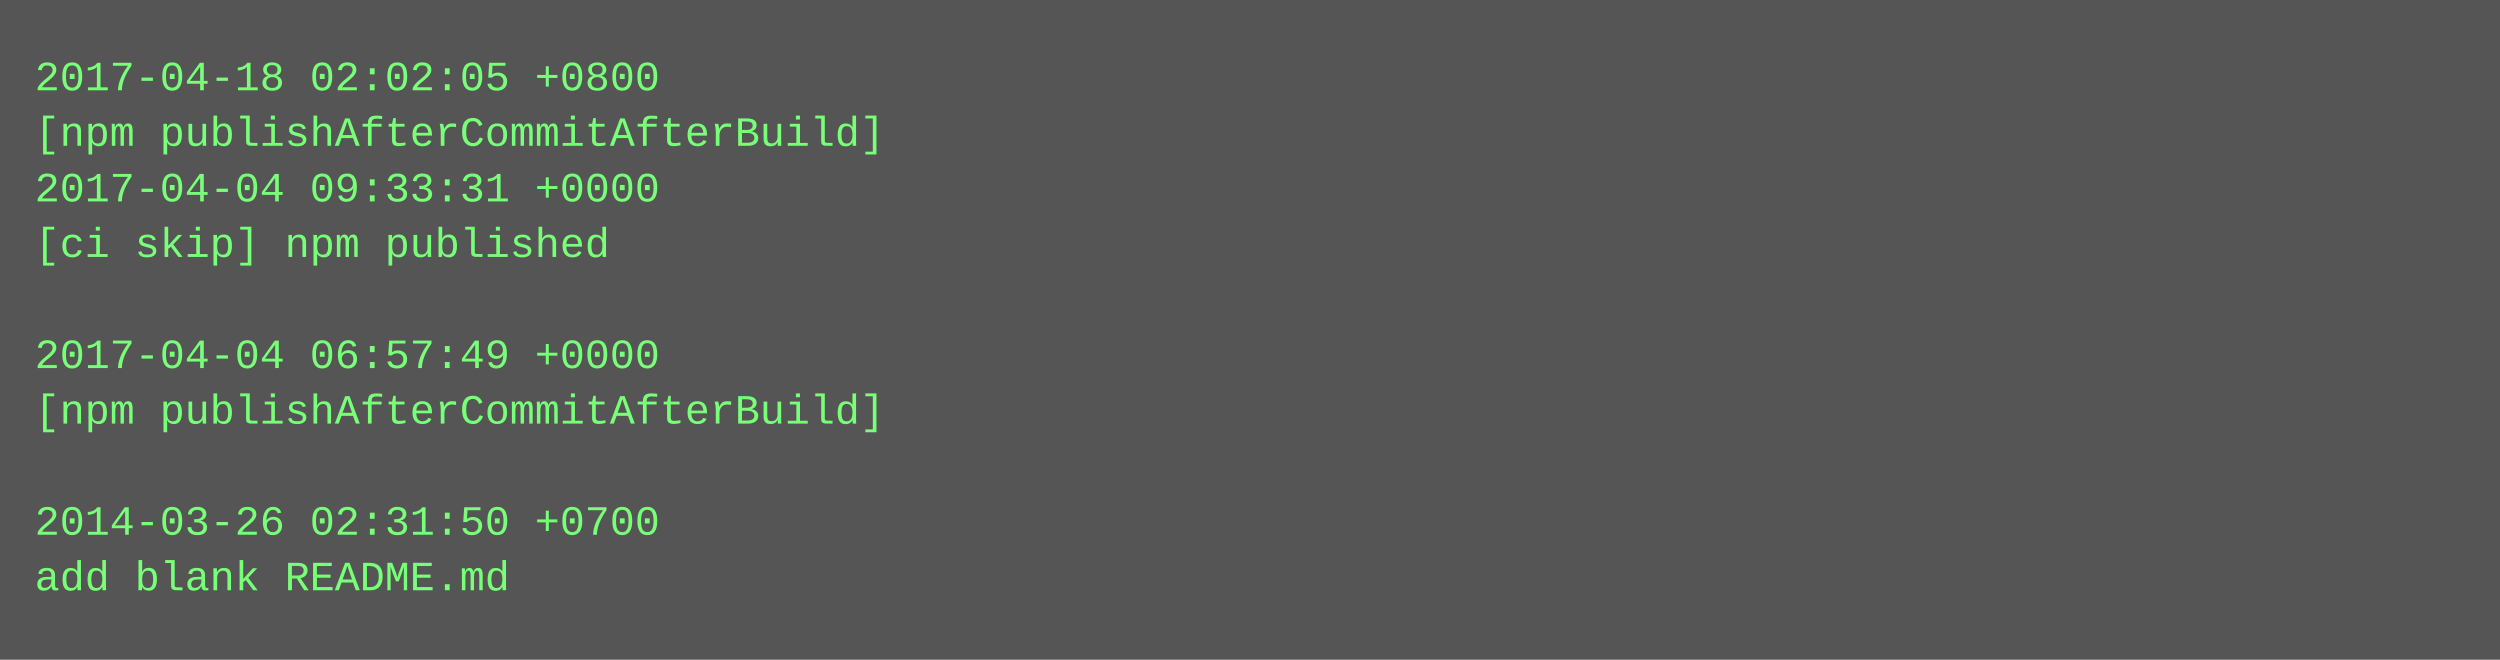
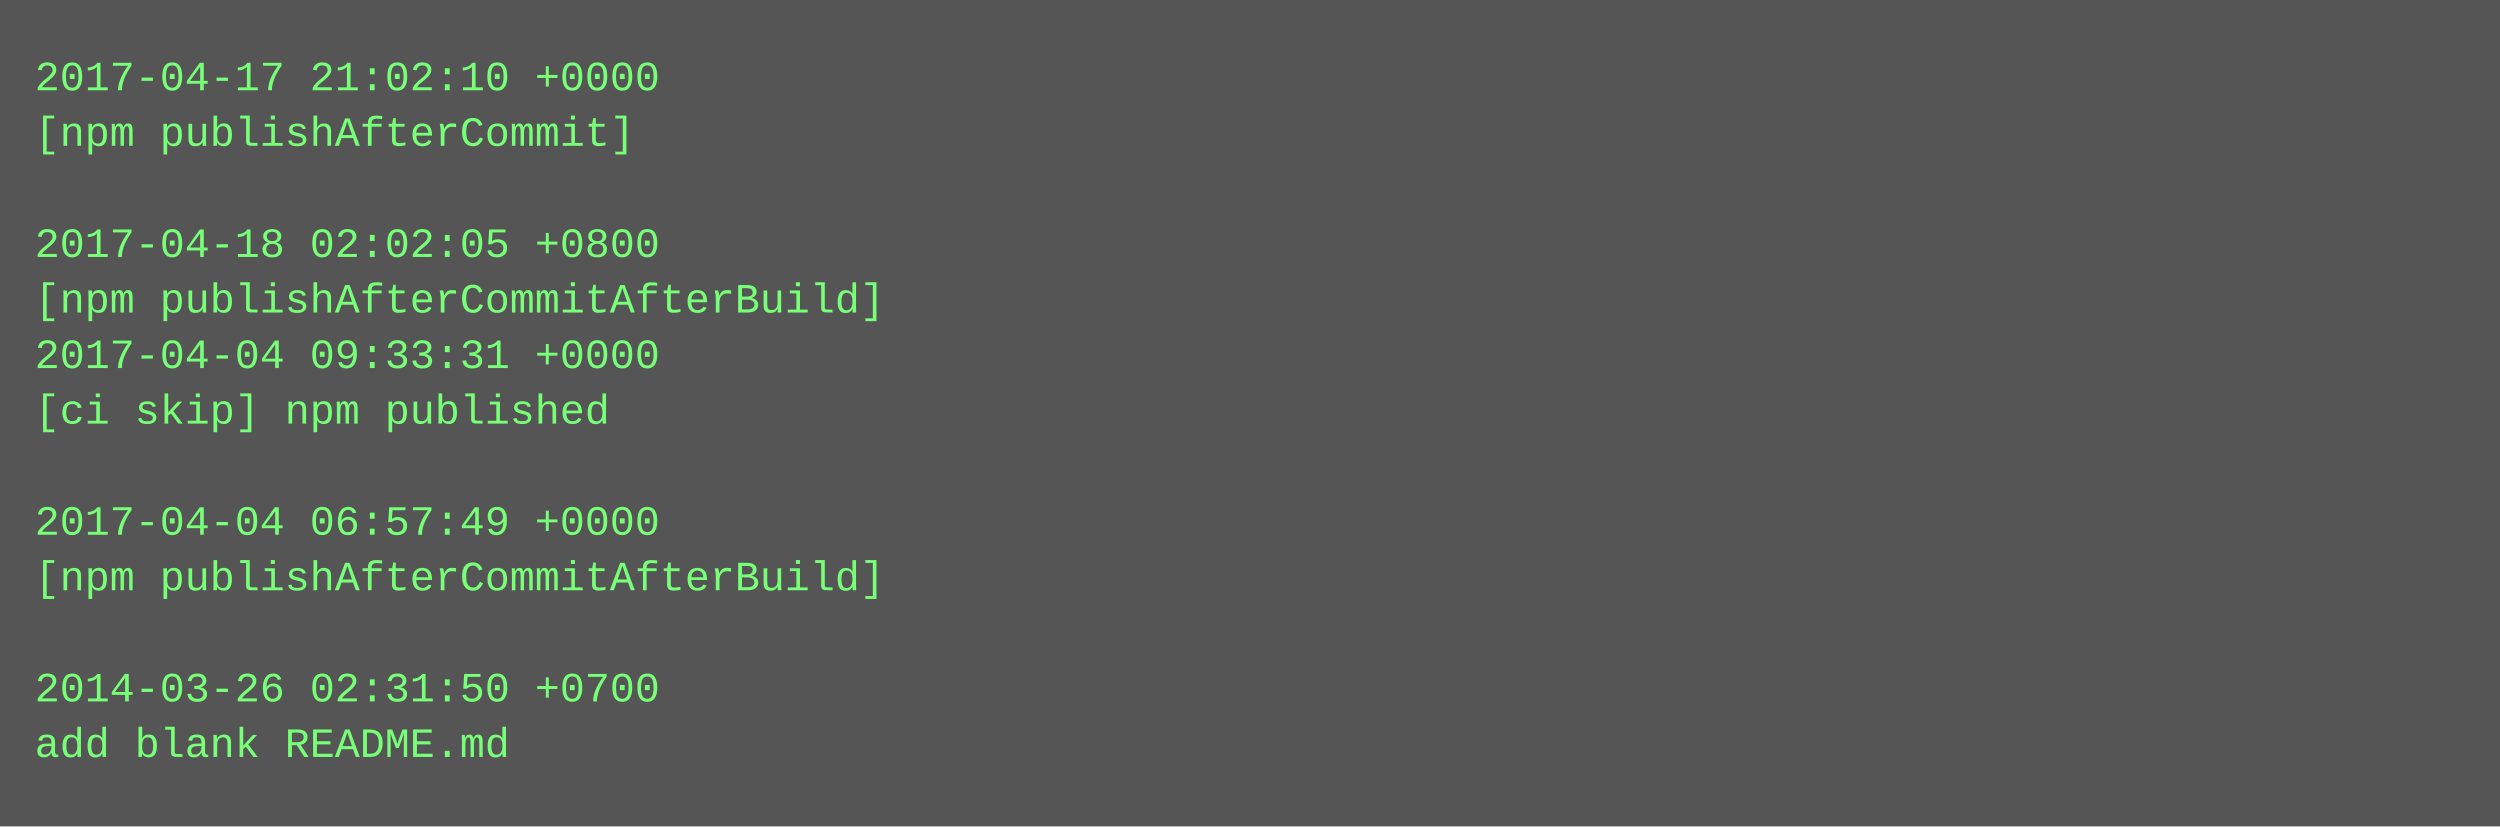
- <svg xmlns="http://www.w3.org/2000/svg" height="190" width="720">
-   <rect height="190" fill="#555" width="720" />
+ <svg xmlns="http://www.w3.org/2000/svg" height="238" width="720">
+   <rect height="238" fill="#555" width="720" />
  <text fill="#7f7" font-family="Courier New" font-size="12" xml:space="preserve">
-     <tspan x="10" y="26">2017-04-18 02:02:05 +0800</tspan>
-     <tspan x="10" y="42">[npm publishAfterCommitAfterBuild]</tspan>
-     <tspan x="10" y="58">2017-04-04 09:33:31 +0000</tspan>
-     <tspan x="10" y="74">[ci skip] npm published</tspan>
-     <tspan x="10" y="90" />
-     <tspan x="10" y="106">2017-04-04 06:57:49 +0000</tspan>
-     <tspan x="10" y="122">[npm publishAfterCommitAfterBuild]</tspan>
+     <tspan x="10" y="26">2017-04-17 21:02:10 +0000</tspan>
+     <tspan x="10" y="42">[npm publishAfterCommit]</tspan>
+     <tspan x="10" y="58" />
+     <tspan x="10" y="74">2017-04-18 02:02:05 +0800</tspan>
+     <tspan x="10" y="90">[npm publishAfterCommitAfterBuild]</tspan>
+     <tspan x="10" y="106">2017-04-04 09:33:31 +0000</tspan>
+     <tspan x="10" y="122">[ci skip] npm published</tspan>
    <tspan x="10" y="138" />
-     <tspan x="10" y="154">2014-03-26 02:31:50 +0700</tspan>
-     <tspan x="10" y="170">add blank README.md</tspan>
+     <tspan x="10" y="154">2017-04-04 06:57:49 +0000</tspan>
+     <tspan x="10" y="170">[npm publishAfterCommitAfterBuild]</tspan>
+     <tspan x="10" y="186" />
+     <tspan x="10" y="202">2014-03-26 02:31:50 +0700</tspan>
+     <tspan x="10" y="218">add blank README.md</tspan>
  </text>
</svg>
